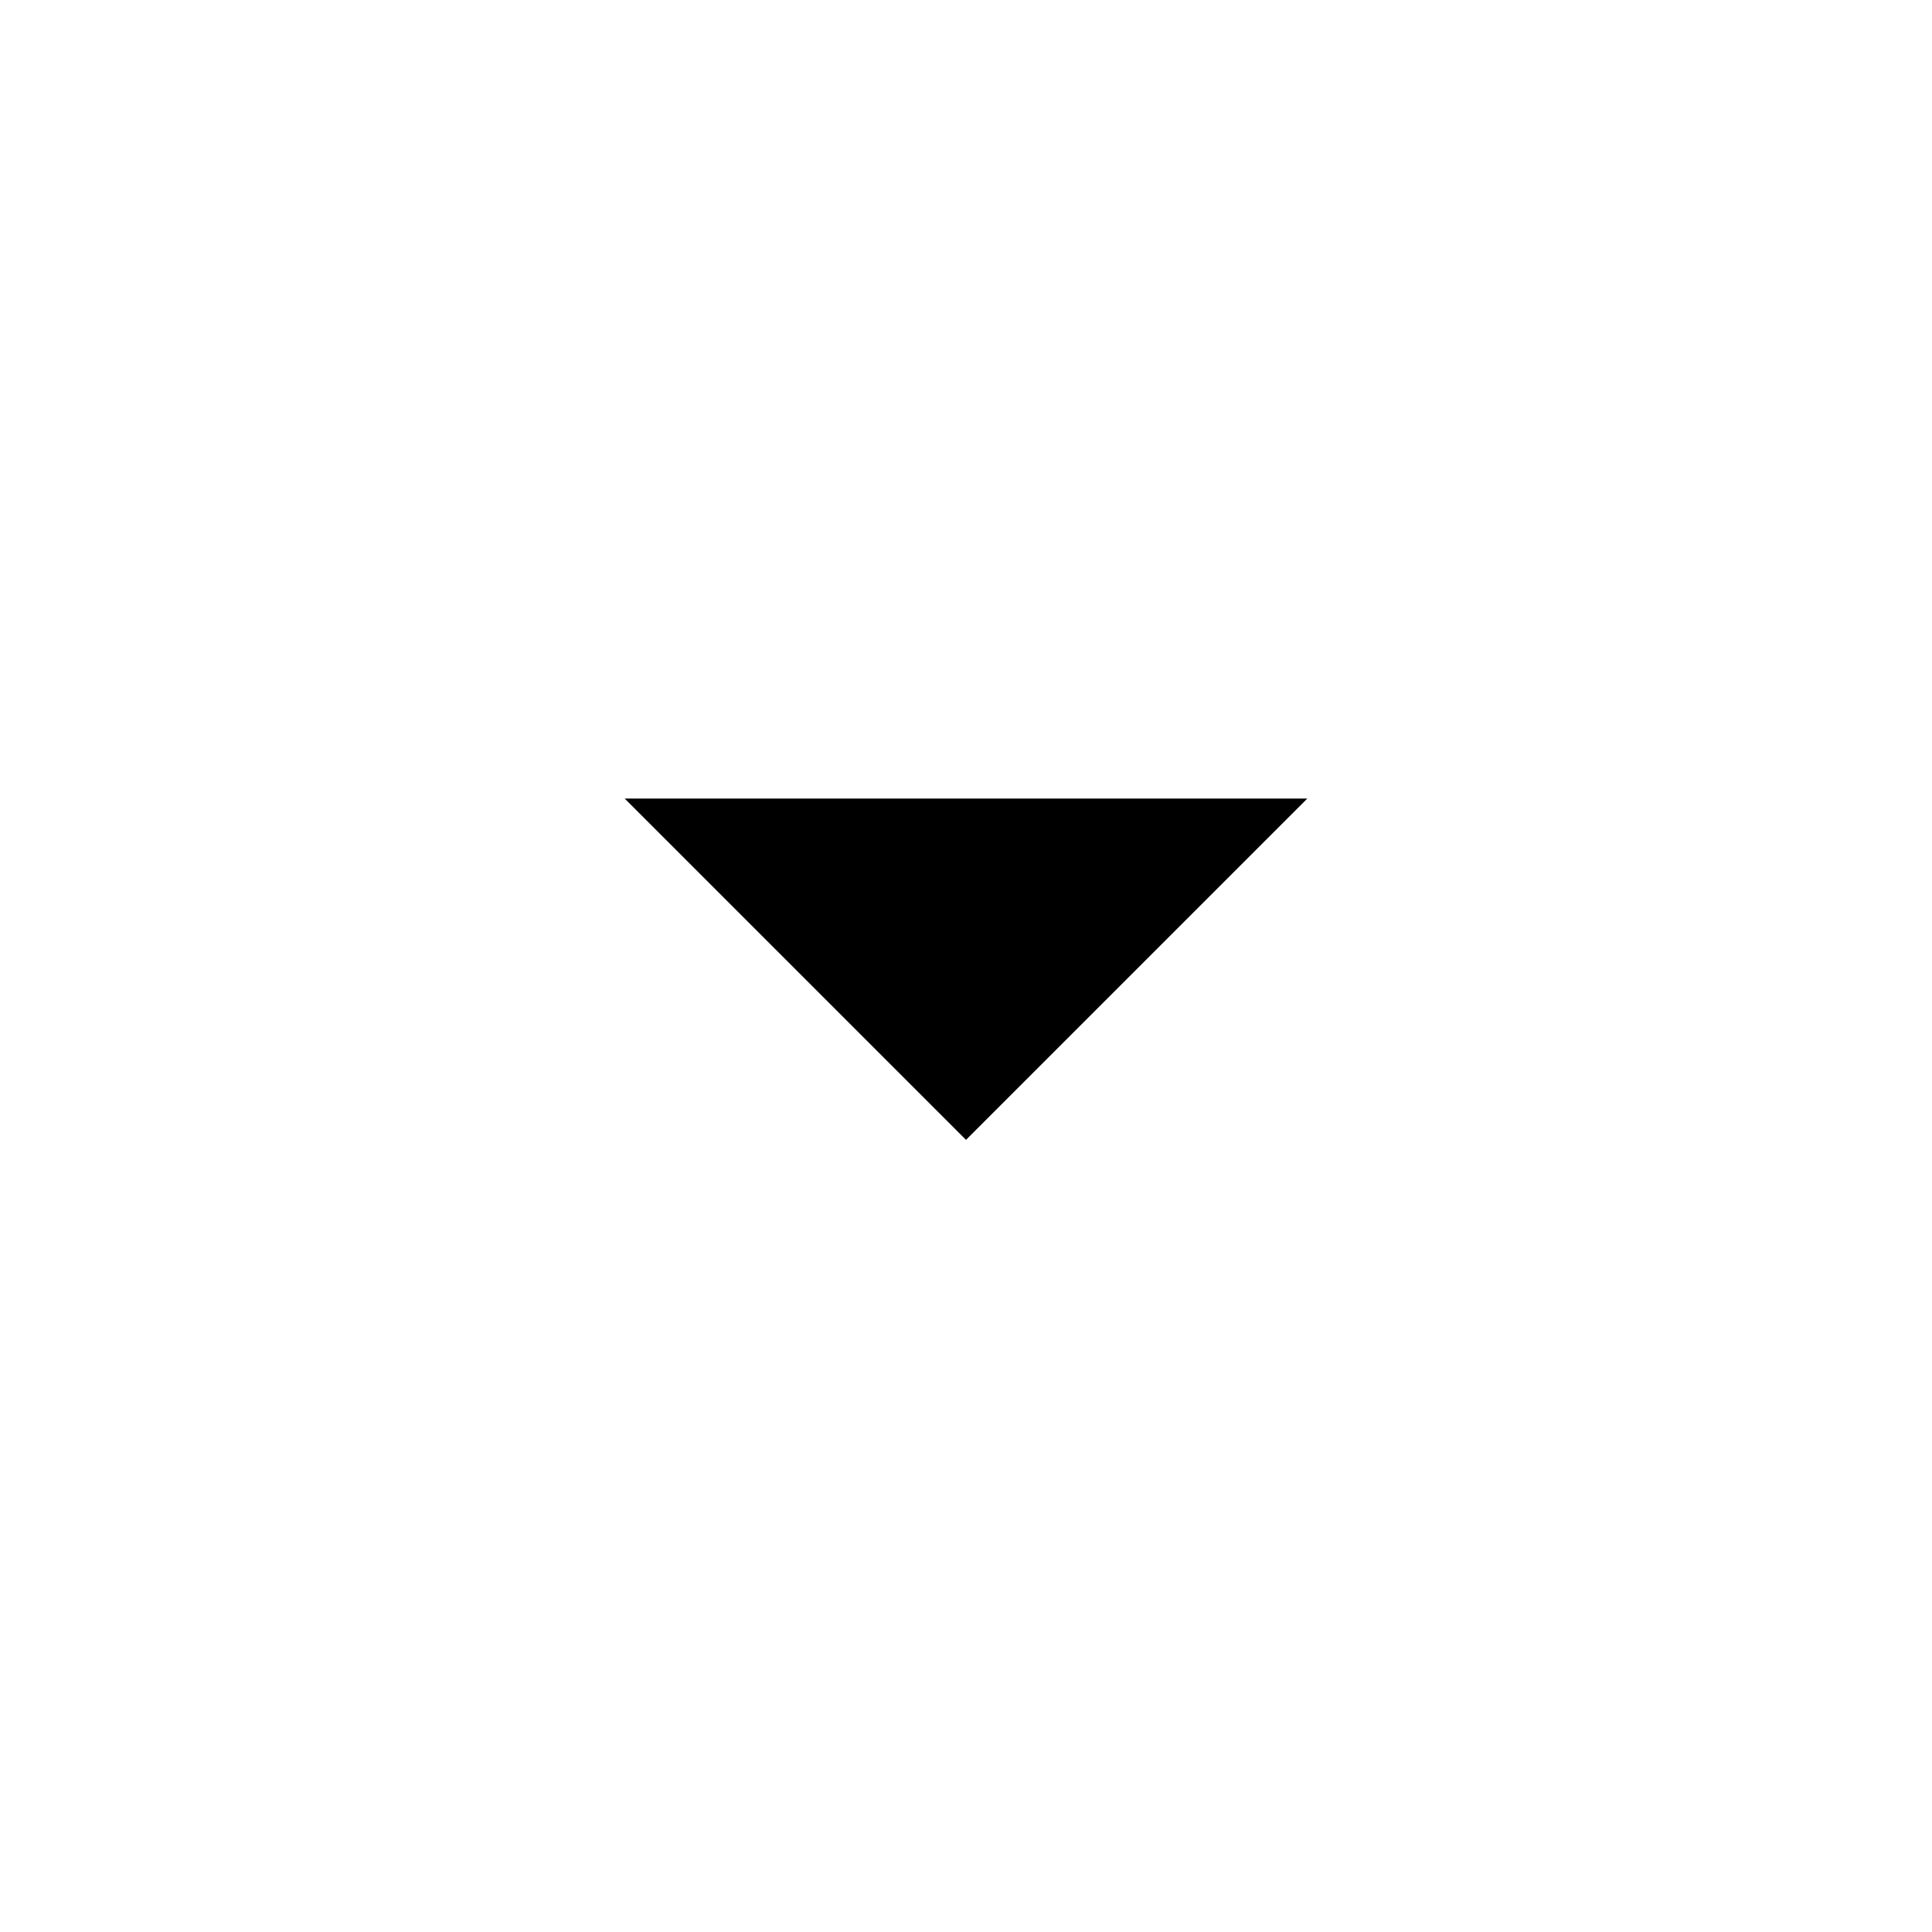
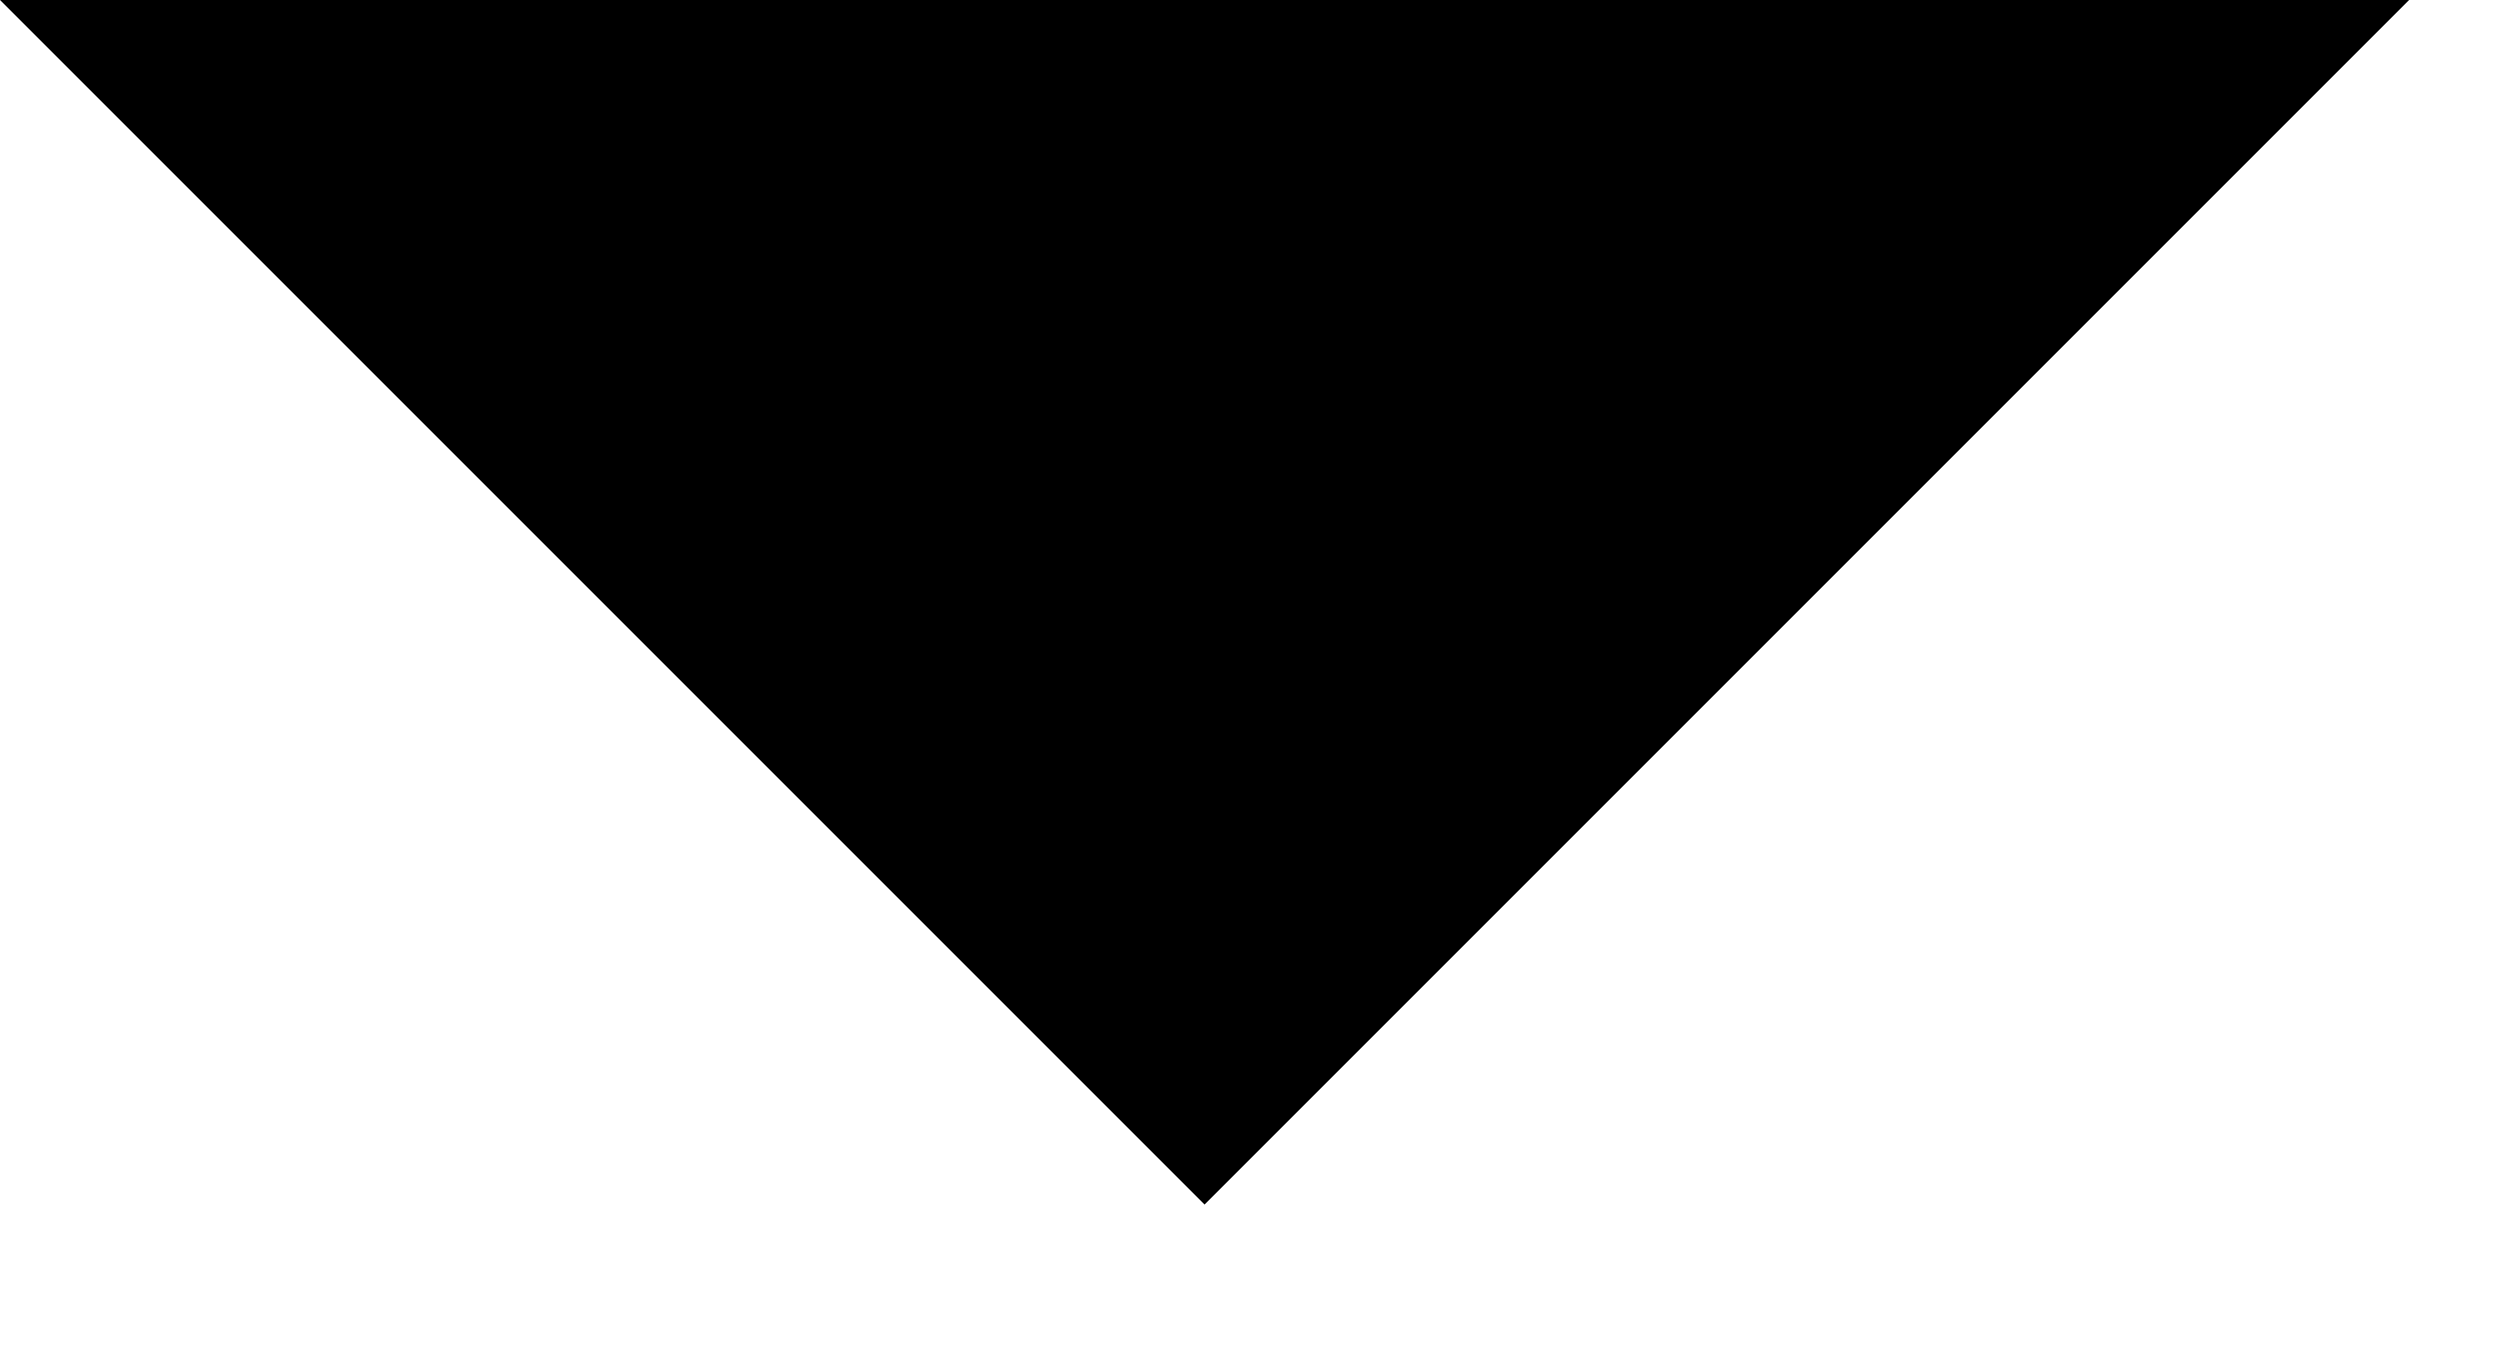
- <svg xmlns="http://www.w3.org/2000/svg" viewBox="-596 382 30 30" style="enable-background:new -596 382 30 30;">
-   <path d="M-586.3,394.4l5.3,5.3l5.3-5.3H-586.3z" />
+ <svg xmlns="http://www.w3.org/2000/svg" width="11px" height="6px" viewBox="0 0 11 6" fill-rule="evenodd" version="1.1">
+   <polygon points="0 0 5.3 5.3 10.6 0" />
</svg>
